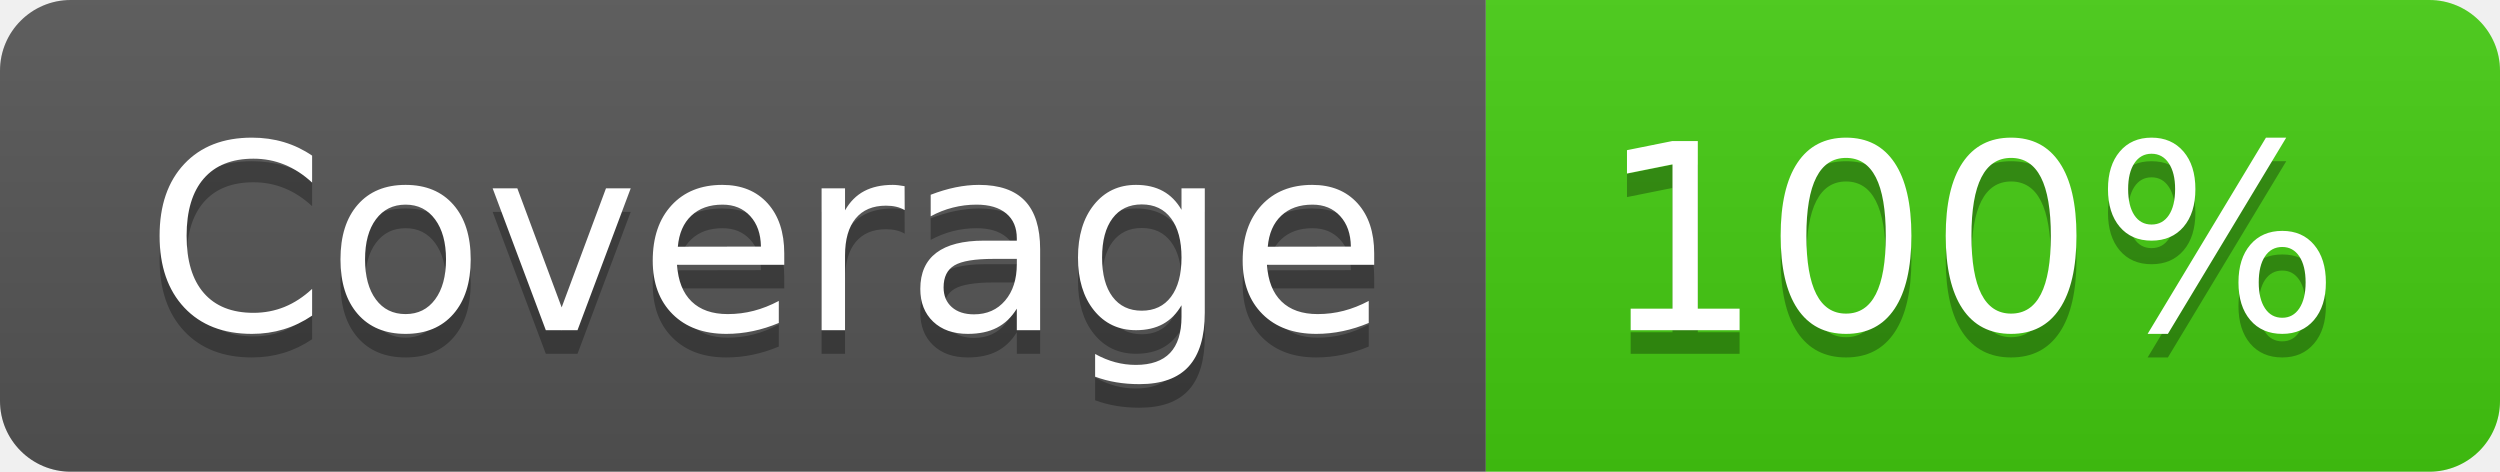
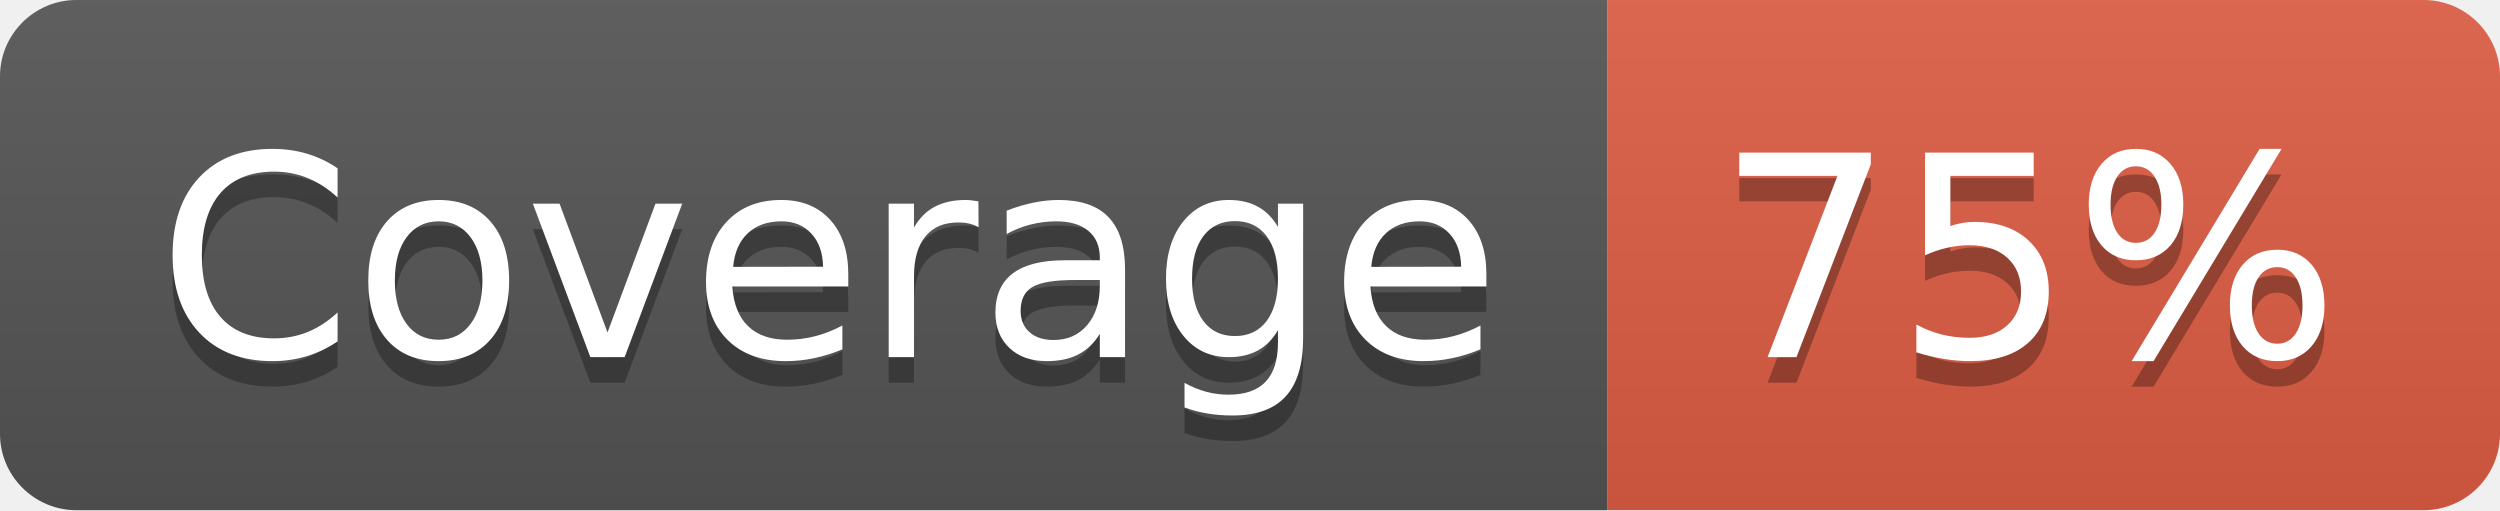
- <svg xmlns="http://www.w3.org/2000/svg" width="106" height="20" role="img" aria-label="Coverage: 100%">
+ <svg xmlns="http://www.w3.org/2000/svg" width="98" height="20" role="img" aria-label="Coverage: 75%">
  <linearGradient id="s" x2="0" y2="100%">
    <stop offset="0" stop-color="#bbb" stop-opacity=".1" />
    <stop offset="1" stop-opacity=".1" />
  </linearGradient>
  <clipPath id="r">
-     <rect width="106" height="20" rx="3" fill="#fff" />
+     <rect width="98" height="20" rx="3" fill="#fff" />
  </clipPath>
  <g clip-path="url(#r)">
    <rect width="63" height="20" fill="#555" />
-     <rect x="63" width="43" height="20" fill="#4c1" />
-     <rect width="106" height="20" fill="url(#s)" />
+     <rect x="63" width="35" height="20" fill="#e05d44" />
+     <rect width="98" height="20" fill="url(#s)" />
  </g>
  <g fill="#fff" text-anchor="middle" font-family="Verdana,Geneva,DejaVu Sans,sans-serif" text-rendering="geometricPrecision" font-size="110">
    <text aria-hidden="true" x="325" y="150" fill="#010101" fill-opacity=".3" transform="scale(.1)" textLength="530">Coverage</text>
    <text x="325" y="140" transform="scale(.1)" fill="#fff" textLength="530">Coverage</text>
-     <text aria-hidden="true" x="835" y="150" fill="#010101" fill-opacity=".3" transform="scale(.1)" textLength="330">100%</text>
-     <text x="835" y="140" transform="scale(.1)" fill="#fff" textLength="330">100%</text>
+     <text aria-hidden="true" x="795" y="150" fill="#010101" fill-opacity=".3" transform="scale(.1)" textLength="250">75%</text>
+     <text x="795" y="140" transform="scale(.1)" fill="#fff" textLength="250">75%</text>
  </g>
</svg>
